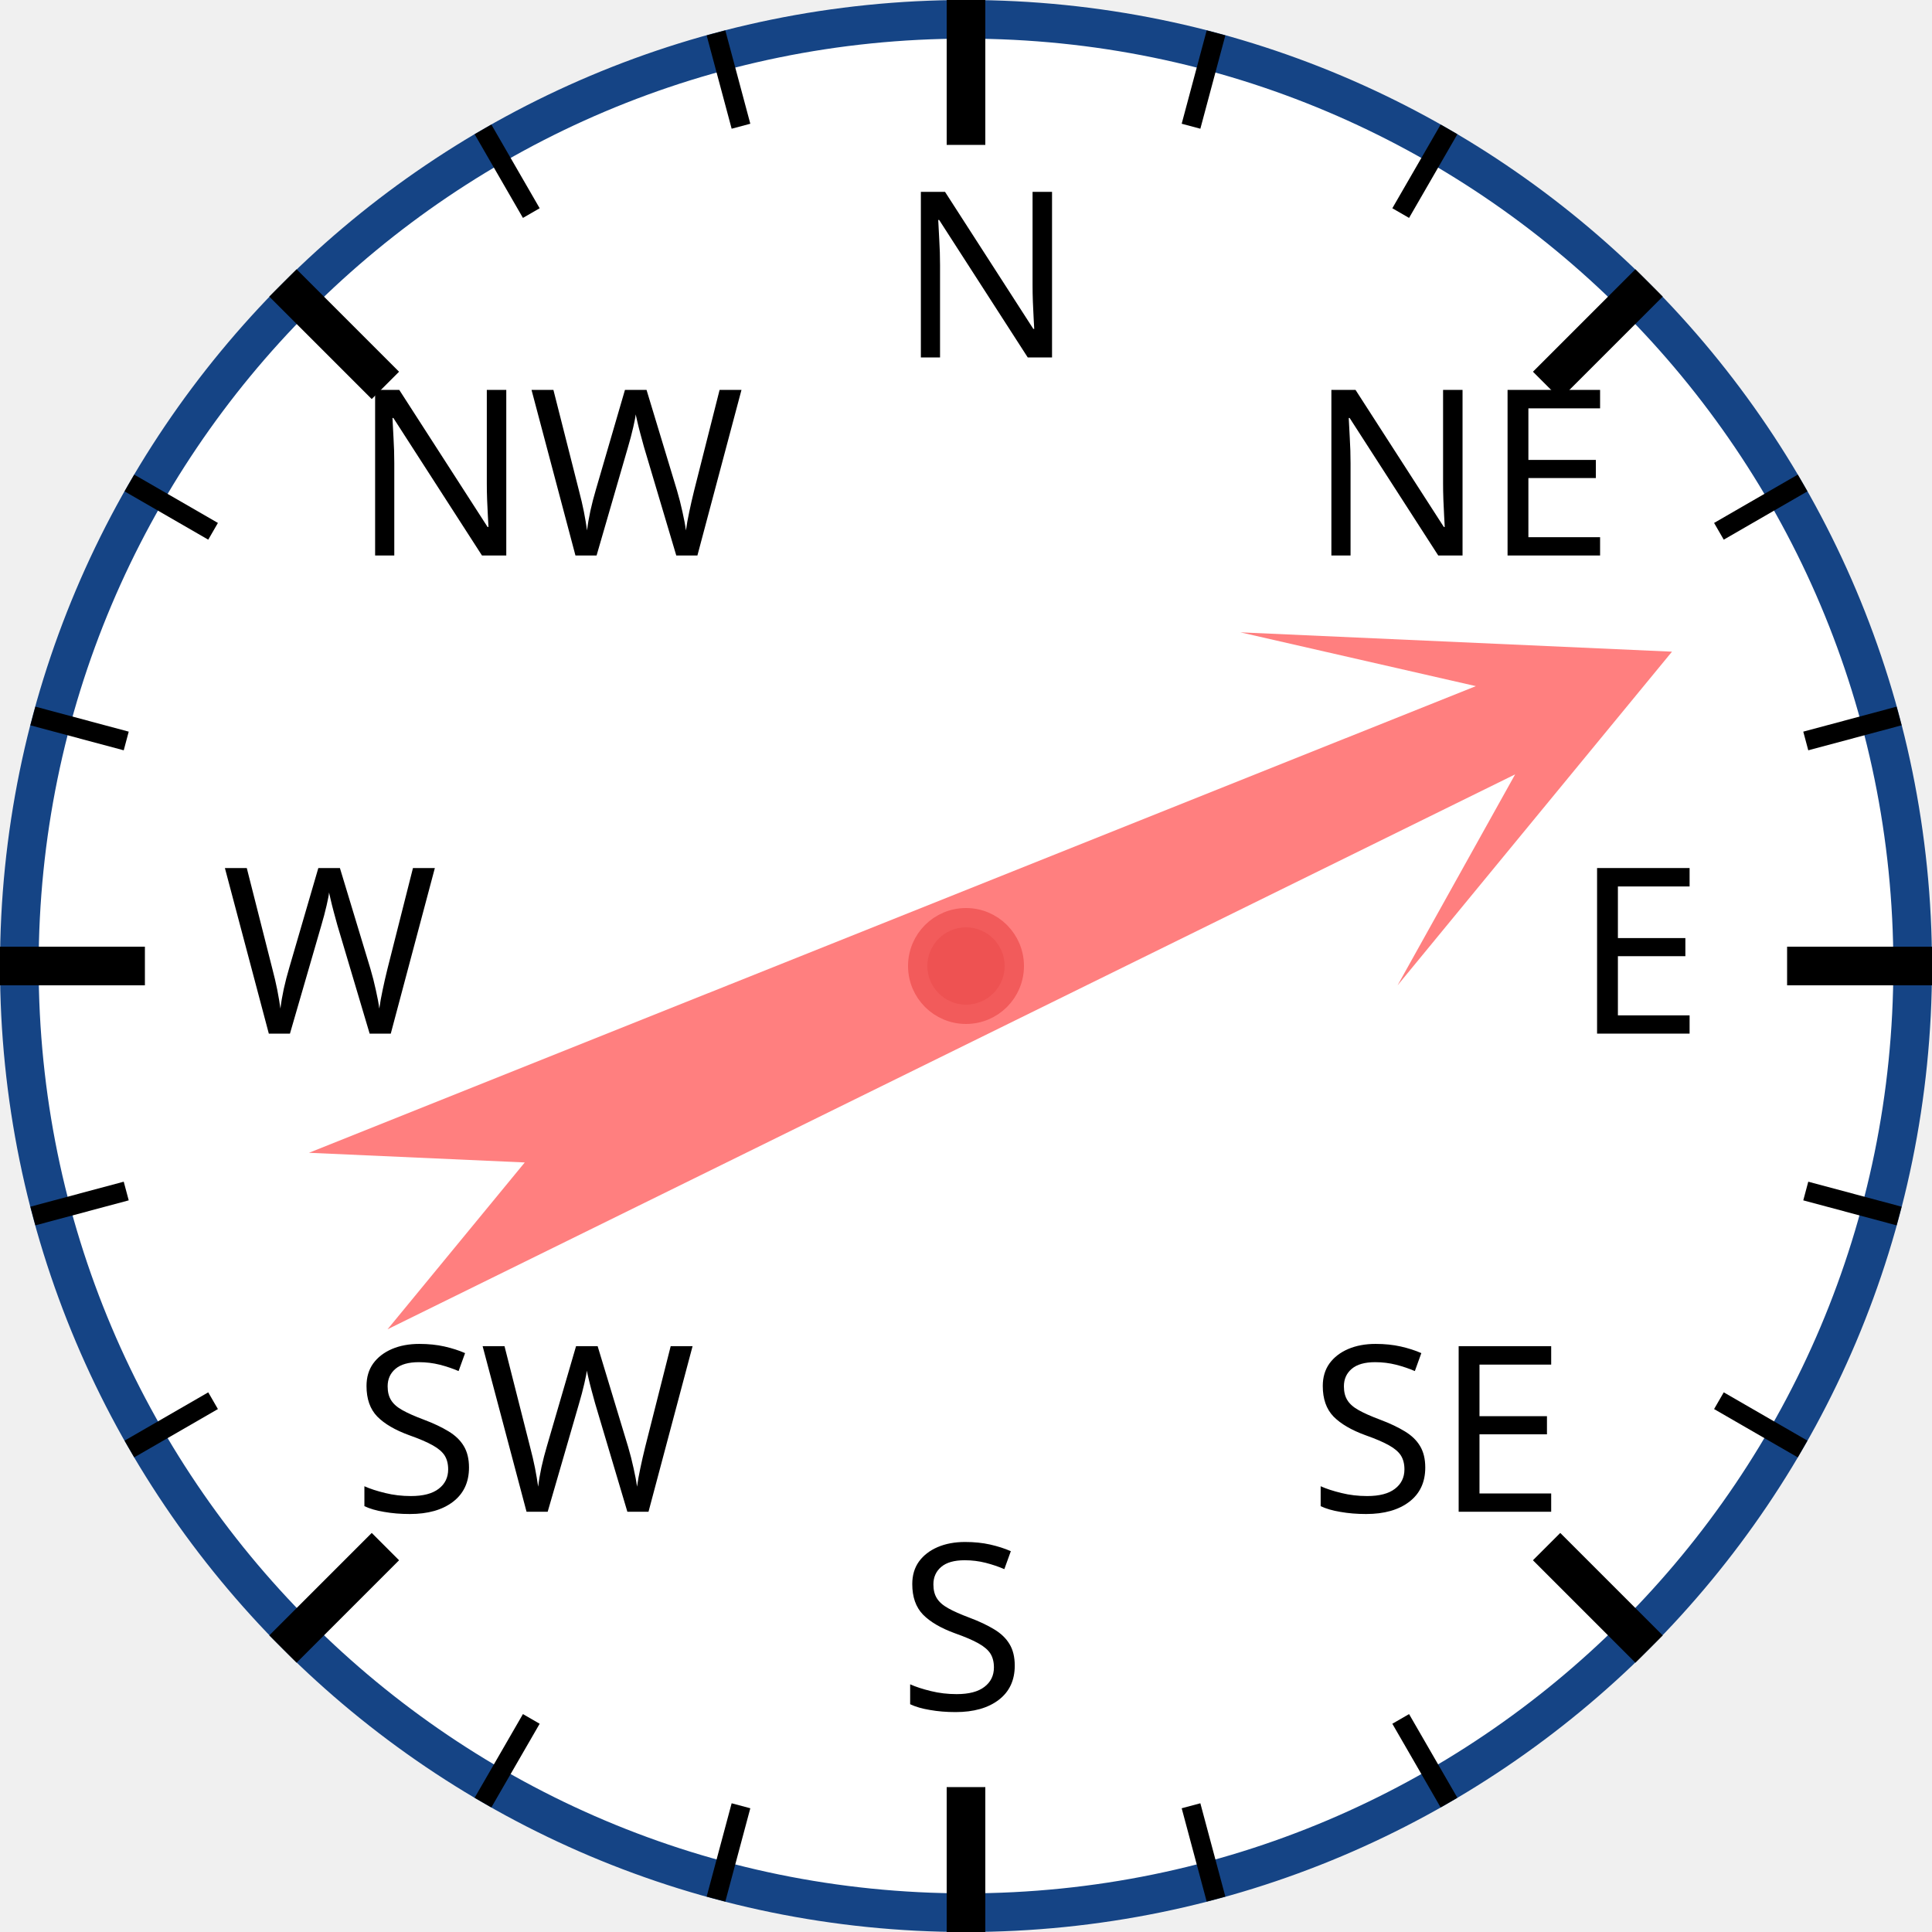
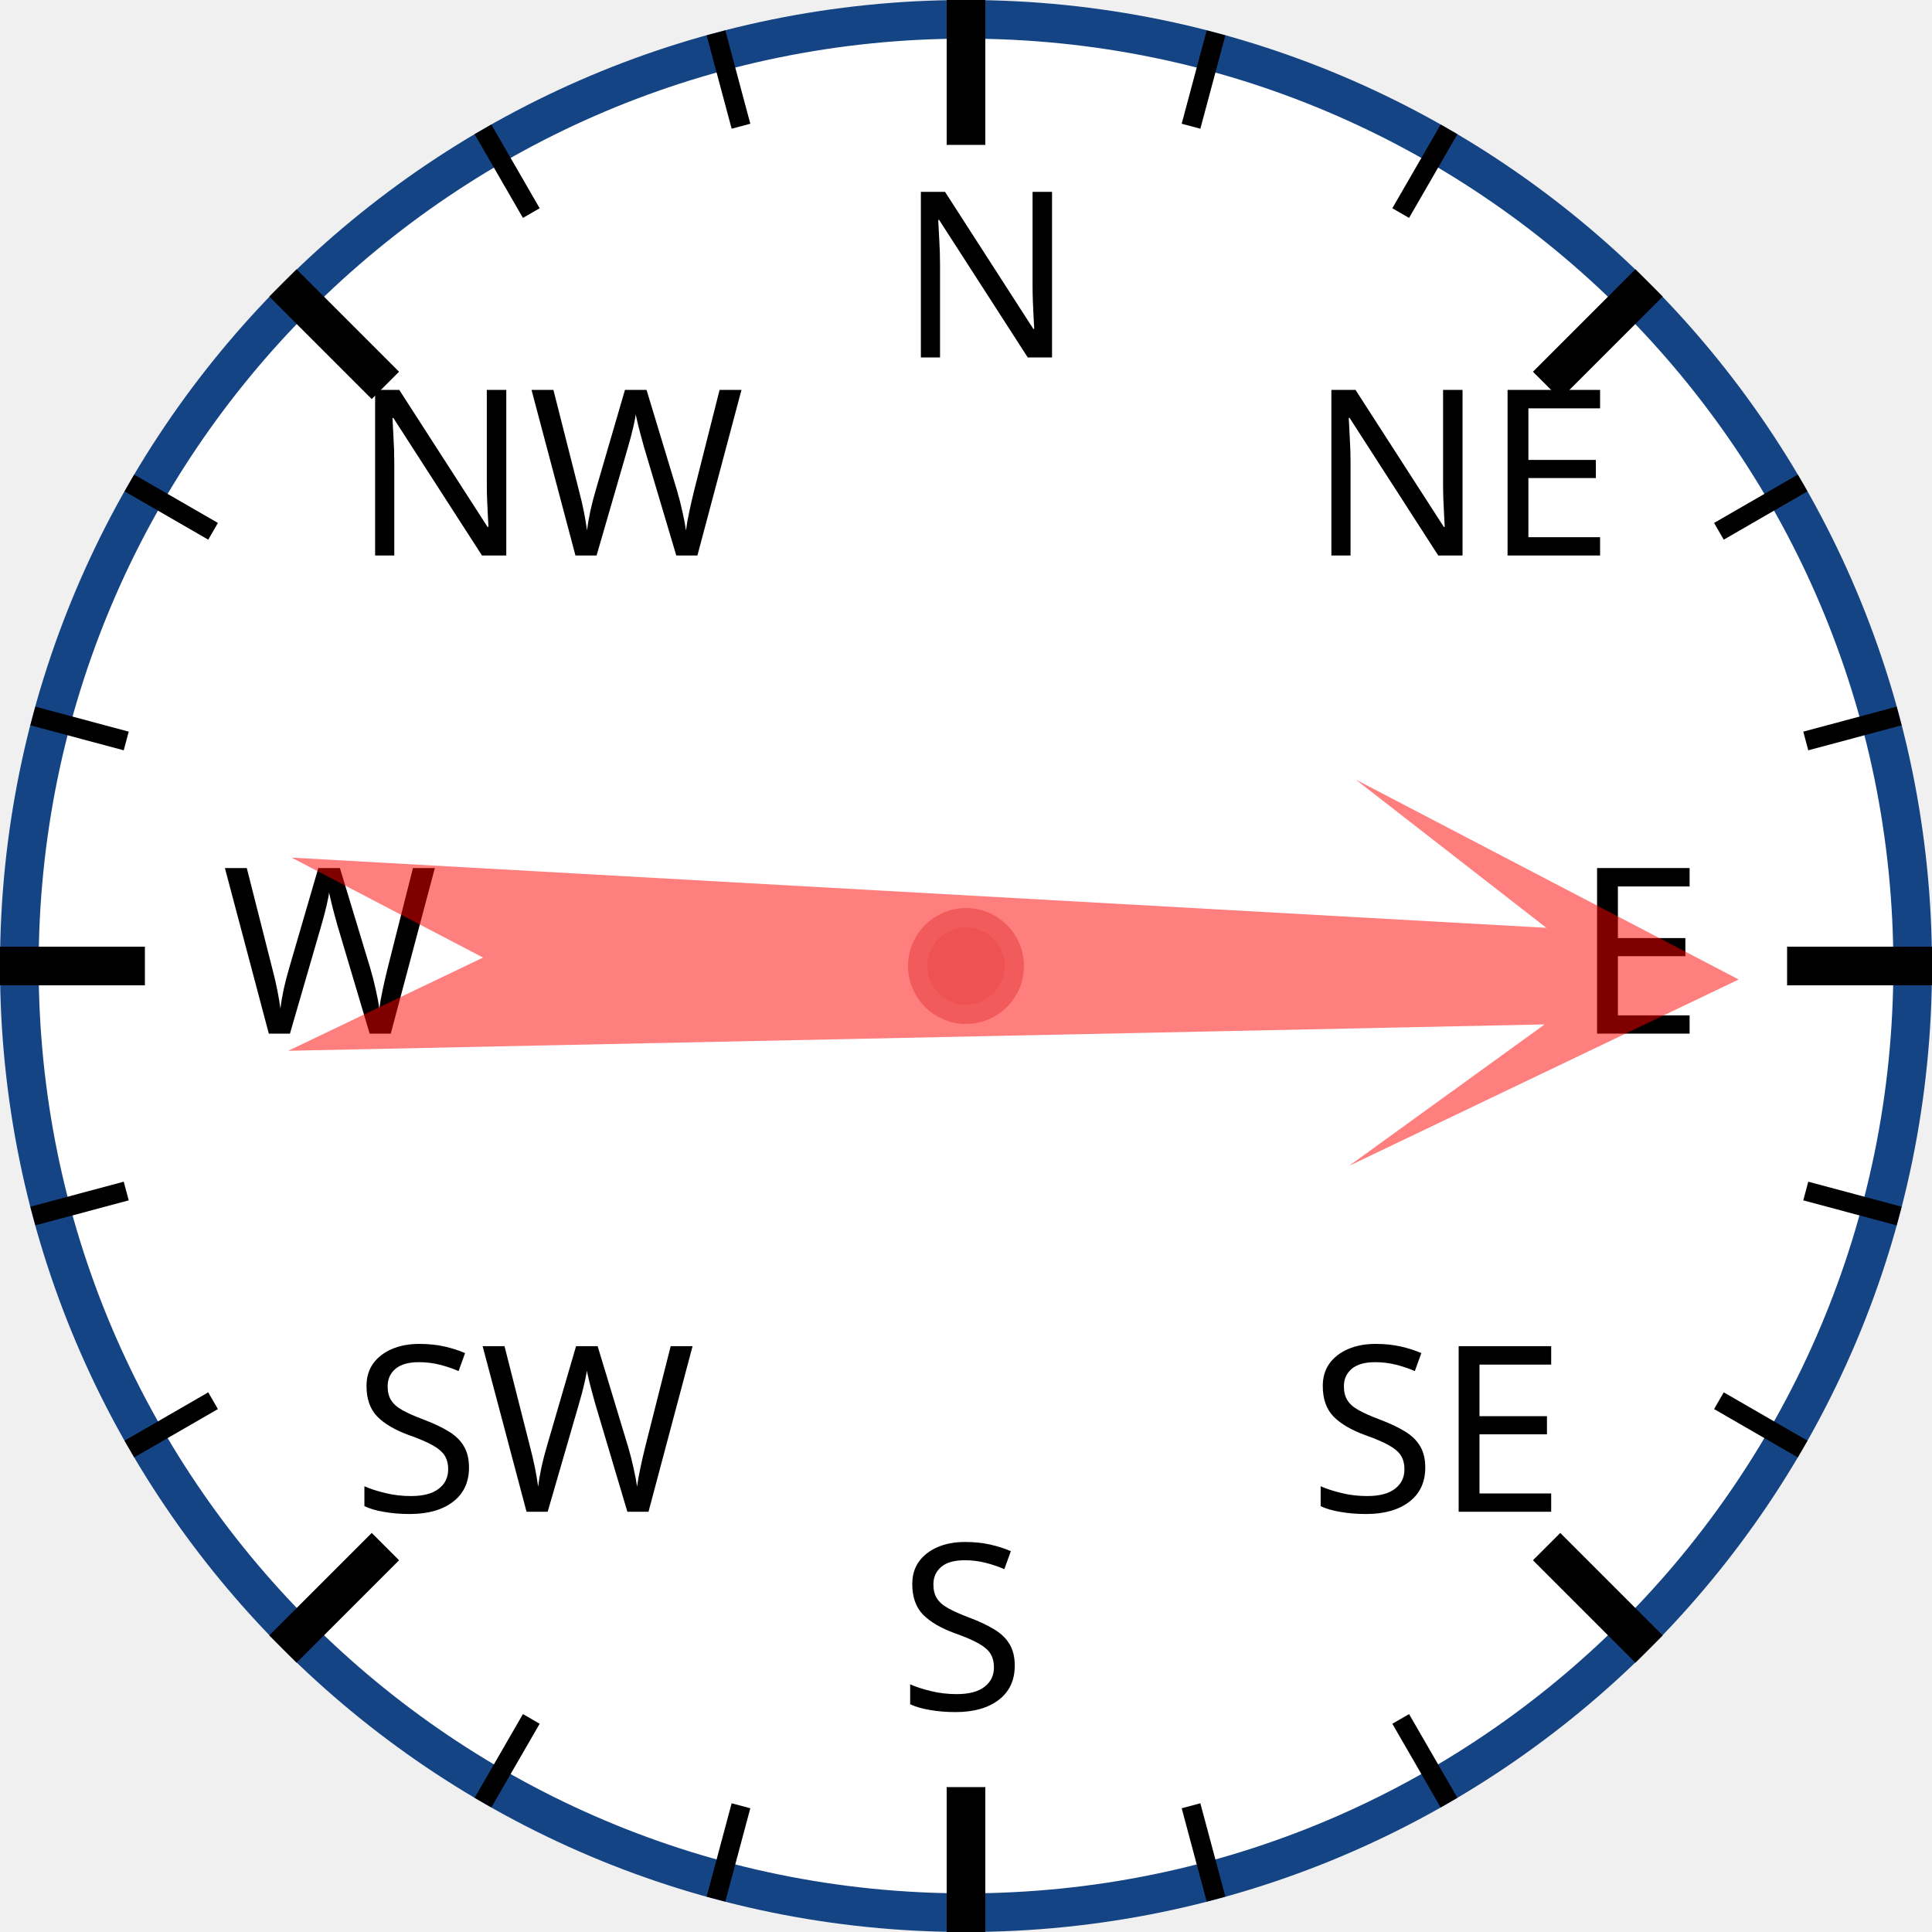
<svg xmlns="http://www.w3.org/2000/svg" width="120px" height="120px" viewBox="0 0 200 200">
  <circle cx="100" cy="100" r="98" style="fill: white; stroke: #154485; stroke-width: 4;" />
  <text x="93.0" y="37.0" style="font-family: sans-serif; font-size: 18pt;">N</text>
  <line x1="100.0" y1="0.0" x2="100.0" y2="15.0" style="stroke: black; stroke-width: 4;" />
  <line x1="74.118" y1="3.407" x2="76.706" y2="13.067" style="stroke: black; stroke-width: 2;" />
  <line x1="50" y1="13.397" x2="55" y2="22.058" style="stroke: black; stroke-width: 2;" />
  <text x="36.503" y="57.503" style="font-family: sans-serif; font-size: 18pt;">NW</text>
  <line x1="29.289" y1="29.289" x2="39.896" y2="39.896" style="stroke: black; stroke-width: 4;" />
  <line x1="13.397" y1="50" x2="22.058" y2="55" style="stroke: black; stroke-width: 2;" />
  <line x1="3.407" y1="74.118" x2="13.067" y2="76.706" style="stroke: black; stroke-width: 2;" />
  <text x="23.0" y="107.0" style="font-family: sans-serif; font-size: 18pt;">W</text>
  <line x1="0.0" y1="100.0" x2="15.0" y2="100.0" style="stroke: black; stroke-width: 4;" />
  <line x1="3.407" y1="125.882" x2="13.067" y2="123.294" style="stroke: black; stroke-width: 2;" />
  <line x1="13.397" y1="150" x2="22.058" y2="145" style="stroke: black; stroke-width: 2;" />
  <text x="36.503" y="156.497" style="font-family: sans-serif; font-size: 18pt;">SW</text>
  <line x1="29.289" y1="170.711" x2="39.896" y2="160.104" style="stroke: black; stroke-width: 4;" />
  <line x1="50" y1="186.603" x2="55" y2="177.942" style="stroke: black; stroke-width: 2;" />
  <line x1="74.118" y1="196.593" x2="76.706" y2="186.933" style="stroke: black; stroke-width: 2;" />
  <text x="93" y="177.0" style="font-family: sans-serif; font-size: 18pt;">S</text>
  <line x1="100" y1="200.0" x2="100" y2="185.0" style="stroke: black; stroke-width: 4;" />
  <line x1="125.882" y1="196.593" x2="123.294" y2="186.933" style="stroke: black; stroke-width: 2;" />
  <line x1="150.0" y1="186.603" x2="145.0" y2="177.942" style="stroke: black; stroke-width: 2;" />
  <text x="135.497" y="156.497" style="font-family: sans-serif; font-size: 18pt;">SE</text>
  <line x1="170.711" y1="170.711" x2="160.104" y2="160.104" style="stroke: black; stroke-width: 4;" />
  <line x1="186.603" y1="150" x2="177.942" y2="145" style="stroke: black; stroke-width: 2;" />
  <line x1="196.593" y1="125.882" x2="186.933" y2="123.294" style="stroke: black; stroke-width: 2;" />
  <text x="163.0" y="107" style="font-family: sans-serif; font-size: 18pt;">E</text>
  <line x1="200.0" y1="100" x2="185.0" y2="100" style="stroke: black; stroke-width: 4;" />
  <line x1="196.593" y1="74.118" x2="186.933" y2="76.706" style="stroke: black; stroke-width: 2;" />
  <line x1="186.603" y1="50" x2="177.942" y2="55" style="stroke: black; stroke-width: 2;" />
  <text x="135.497" y="57.503" style="font-family: sans-serif; font-size: 18pt;">NE</text>
  <line x1="170.711" y1="29.289" x2="160.104" y2="39.896" style="stroke: black; stroke-width: 4;" />
  <line x1="150" y1="13.397" x2="145" y2="22.058" style="stroke: black; stroke-width: 2;" />
  <line x1="125.882" y1="3.407" x2="123.294" y2="13.067" style="stroke: black; stroke-width: 2;" />
-   <polygon points="100 20 120 60 105 40 110 170 100 150 90 170 95 40 80 60" style="fill: red; fill-opacity: 0.5;" transform="rotate(66,100,100)" />
+   <polygon points="100 20 120 60 105 40 110 170 100 150 90 170 95 40 80 60" style="fill: red; fill-opacity: 0.5;" transform="rotate(91,100,100)" />
  <circle cx="100" cy="100" r="5" style="fill: #EE5252; stroke: #F25B5B; stroke-width: 2;" />
</svg>
